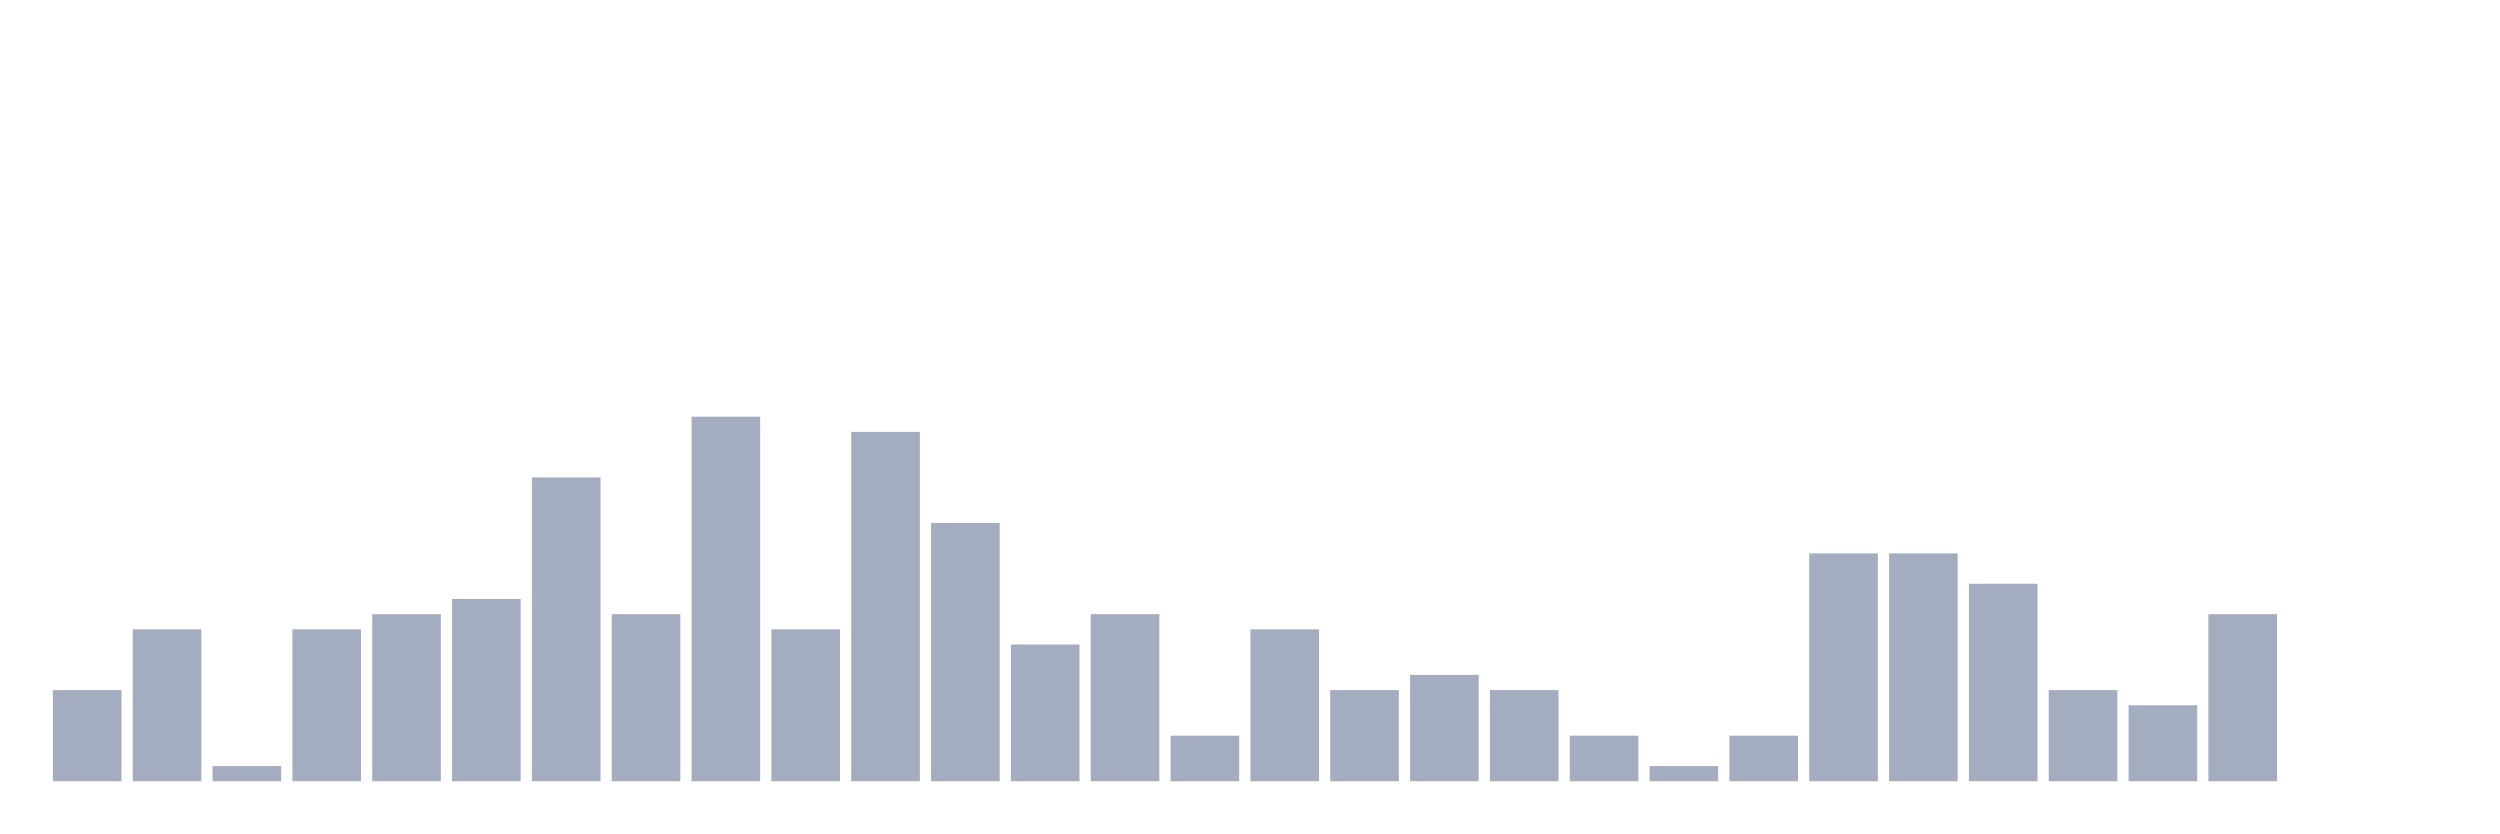
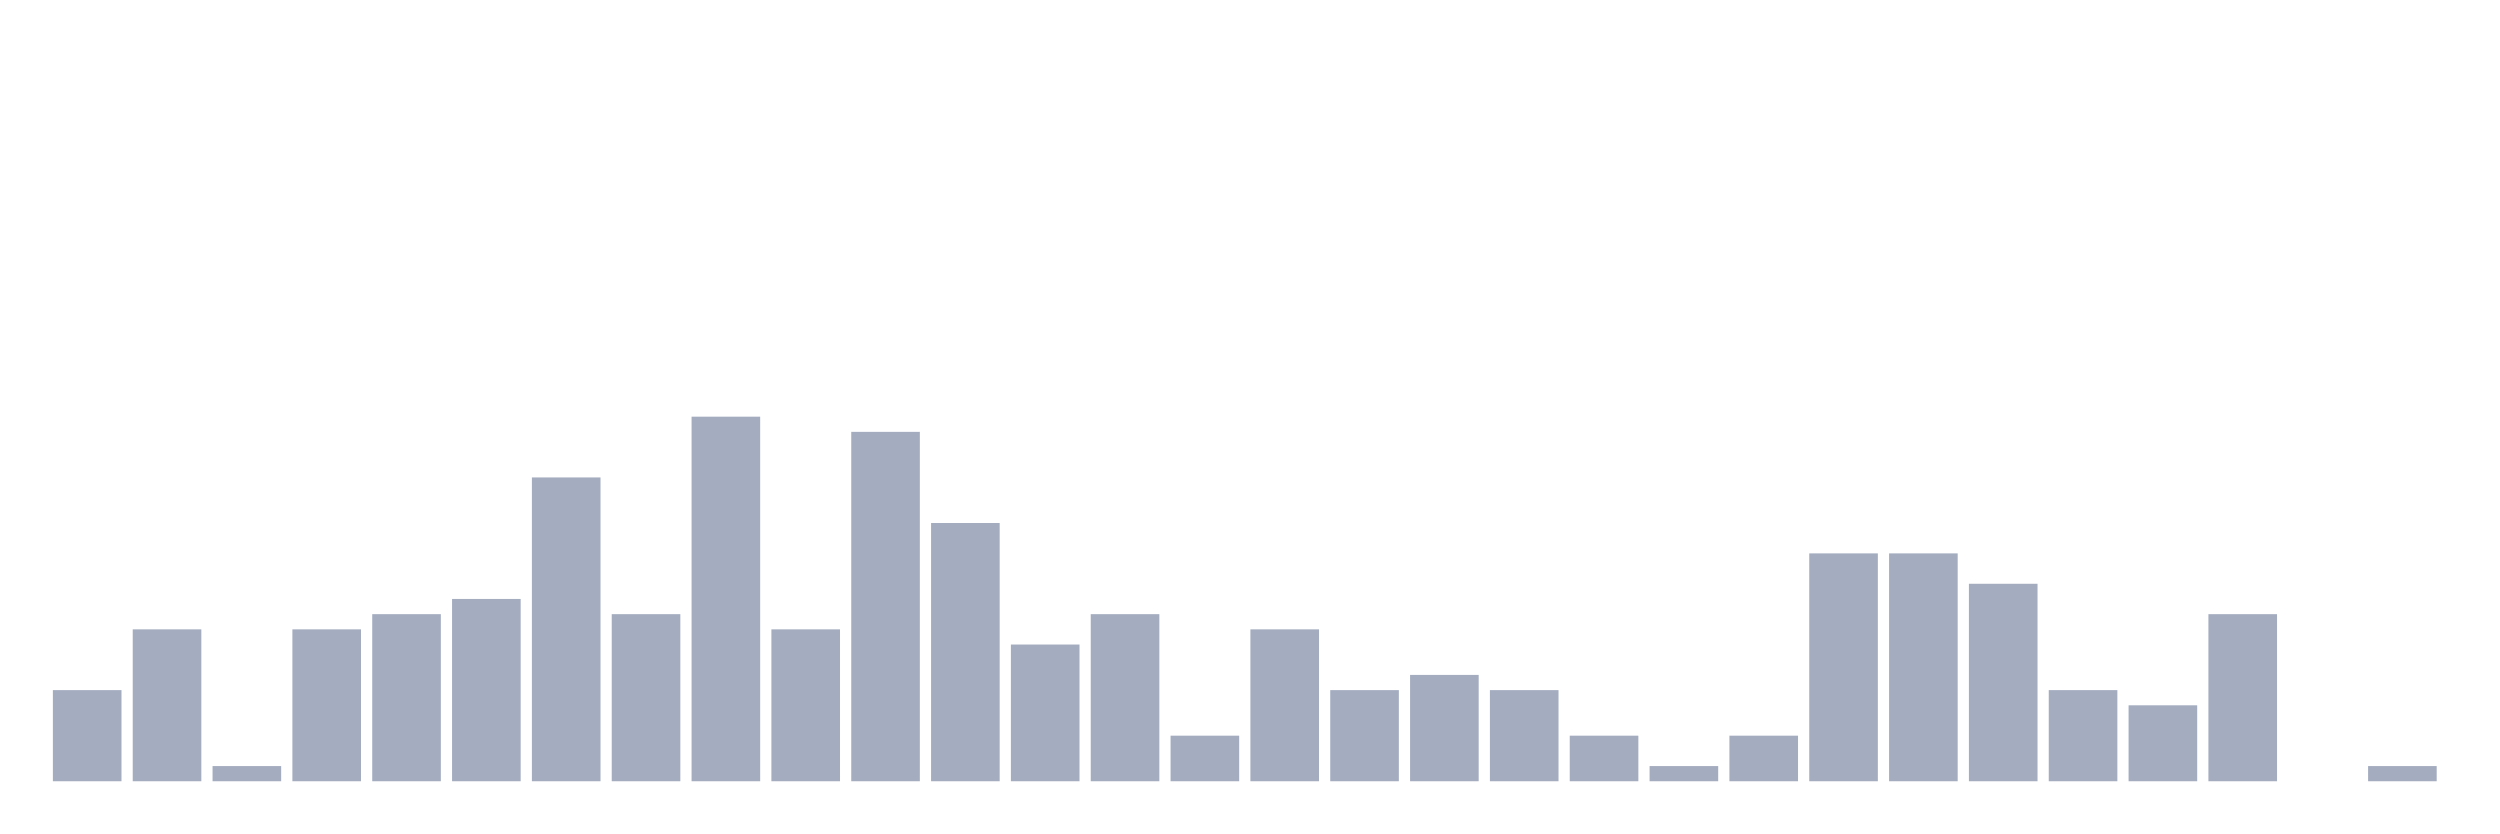
<svg xmlns="http://www.w3.org/2000/svg" viewBox="0 0 480 160">
  <g transform="translate(10,10)">
    <rect class="bar" x="0.153" width="13.175" y="122.5" height="17.5" fill="rgb(164,173,192)" />
    <rect class="bar" x="15.482" width="13.175" y="110.833" height="29.167" fill="rgb(164,173,192)" />
    <rect class="bar" x="30.81" width="13.175" y="137.083" height="2.917" fill="rgb(164,173,192)" />
    <rect class="bar" x="46.138" width="13.175" y="110.833" height="29.167" fill="rgb(164,173,192)" />
    <rect class="bar" x="61.466" width="13.175" y="107.917" height="32.083" fill="rgb(164,173,192)" />
    <rect class="bar" x="76.794" width="13.175" y="105" height="35" fill="rgb(164,173,192)" />
    <rect class="bar" x="92.123" width="13.175" y="81.667" height="58.333" fill="rgb(164,173,192)" />
    <rect class="bar" x="107.451" width="13.175" y="107.917" height="32.083" fill="rgb(164,173,192)" />
    <rect class="bar" x="122.779" width="13.175" y="70" height="70" fill="rgb(164,173,192)" />
    <rect class="bar" x="138.107" width="13.175" y="110.833" height="29.167" fill="rgb(164,173,192)" />
    <rect class="bar" x="153.436" width="13.175" y="72.917" height="67.083" fill="rgb(164,173,192)" />
    <rect class="bar" x="168.764" width="13.175" y="90.417" height="49.583" fill="rgb(164,173,192)" />
    <rect class="bar" x="184.092" width="13.175" y="113.75" height="26.25" fill="rgb(164,173,192)" />
    <rect class="bar" x="199.42" width="13.175" y="107.917" height="32.083" fill="rgb(164,173,192)" />
    <rect class="bar" x="214.748" width="13.175" y="131.25" height="8.75" fill="rgb(164,173,192)" />
    <rect class="bar" x="230.077" width="13.175" y="110.833" height="29.167" fill="rgb(164,173,192)" />
    <rect class="bar" x="245.405" width="13.175" y="122.5" height="17.5" fill="rgb(164,173,192)" />
    <rect class="bar" x="260.733" width="13.175" y="119.583" height="20.417" fill="rgb(164,173,192)" />
    <rect class="bar" x="276.061" width="13.175" y="122.5" height="17.5" fill="rgb(164,173,192)" />
    <rect class="bar" x="291.39" width="13.175" y="131.25" height="8.75" fill="rgb(164,173,192)" />
    <rect class="bar" x="306.718" width="13.175" y="137.083" height="2.917" fill="rgb(164,173,192)" />
    <rect class="bar" x="322.046" width="13.175" y="131.25" height="8.75" fill="rgb(164,173,192)" />
    <rect class="bar" x="337.374" width="13.175" y="96.25" height="43.75" fill="rgb(164,173,192)" />
    <rect class="bar" x="352.702" width="13.175" y="96.25" height="43.75" fill="rgb(164,173,192)" />
    <rect class="bar" x="368.031" width="13.175" y="102.083" height="37.917" fill="rgb(164,173,192)" />
    <rect class="bar" x="383.359" width="13.175" y="122.5" height="17.5" fill="rgb(164,173,192)" />
    <rect class="bar" x="398.687" width="13.175" y="125.417" height="14.583" fill="rgb(164,173,192)" />
    <rect class="bar" x="414.015" width="13.175" y="107.917" height="32.083" fill="rgb(164,173,192)" />
    <rect class="bar" x="429.344" width="13.175" y="140" height="0" fill="rgb(164,173,192)" />
-     <rect class="bar" x="444.672" width="13.175" y="140" height="0" fill="rgb(164,173,192)" />
+     <rect class="bar" x="444.672" width="13.175" y="137.083" height="2.917" fill="rgb(164,173,192)" />
  </g>
</svg>
